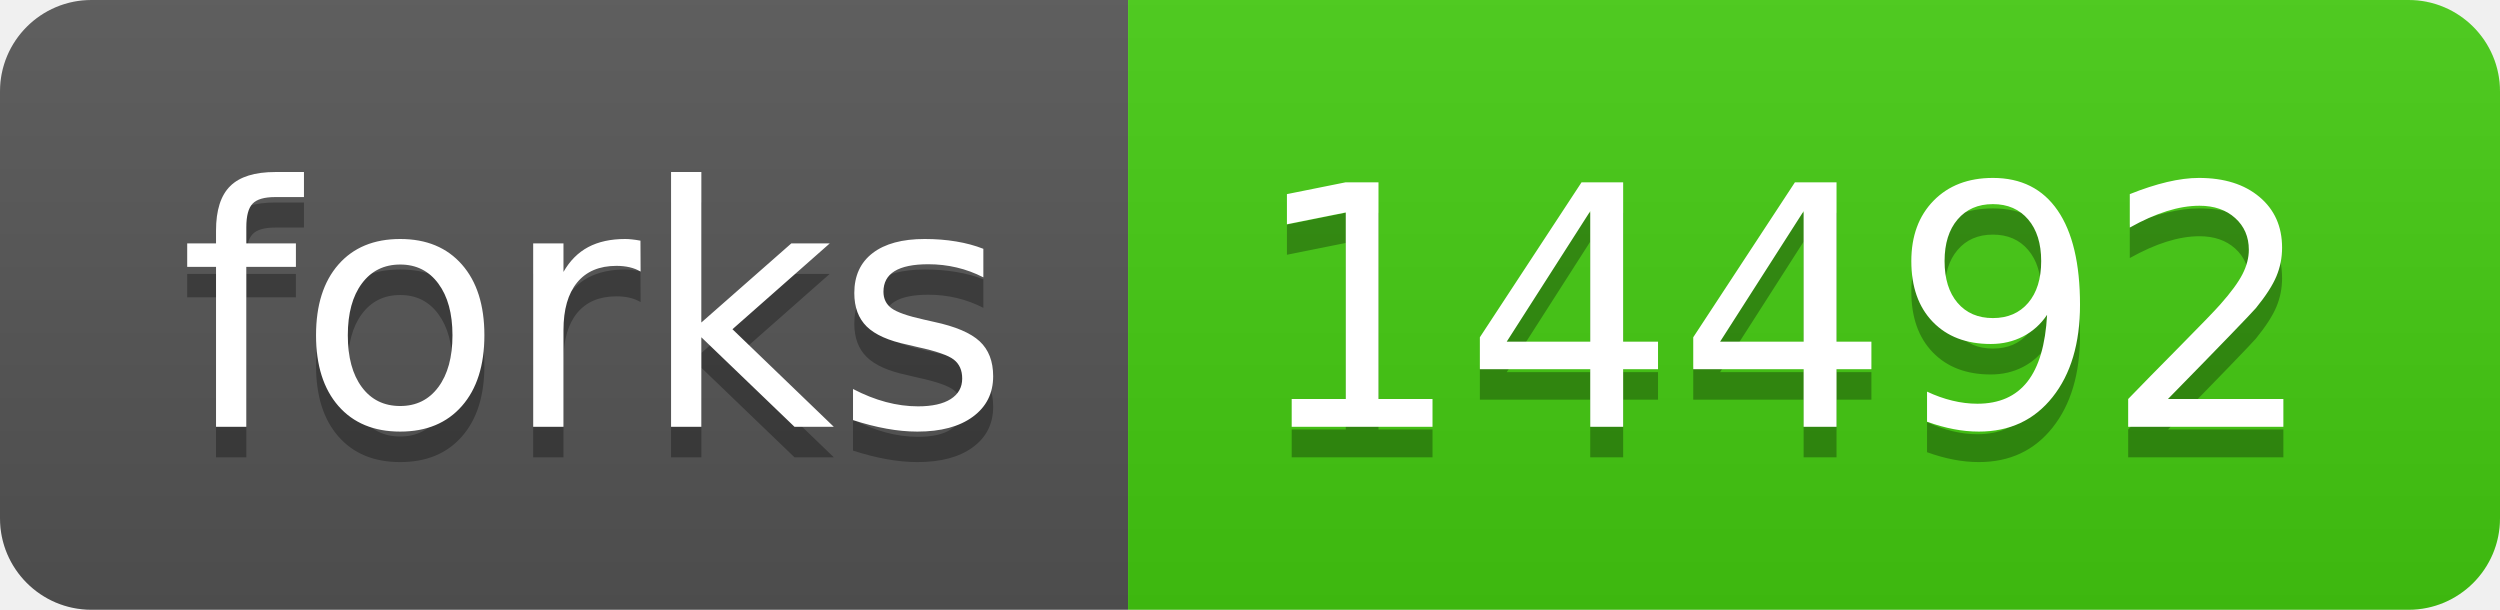
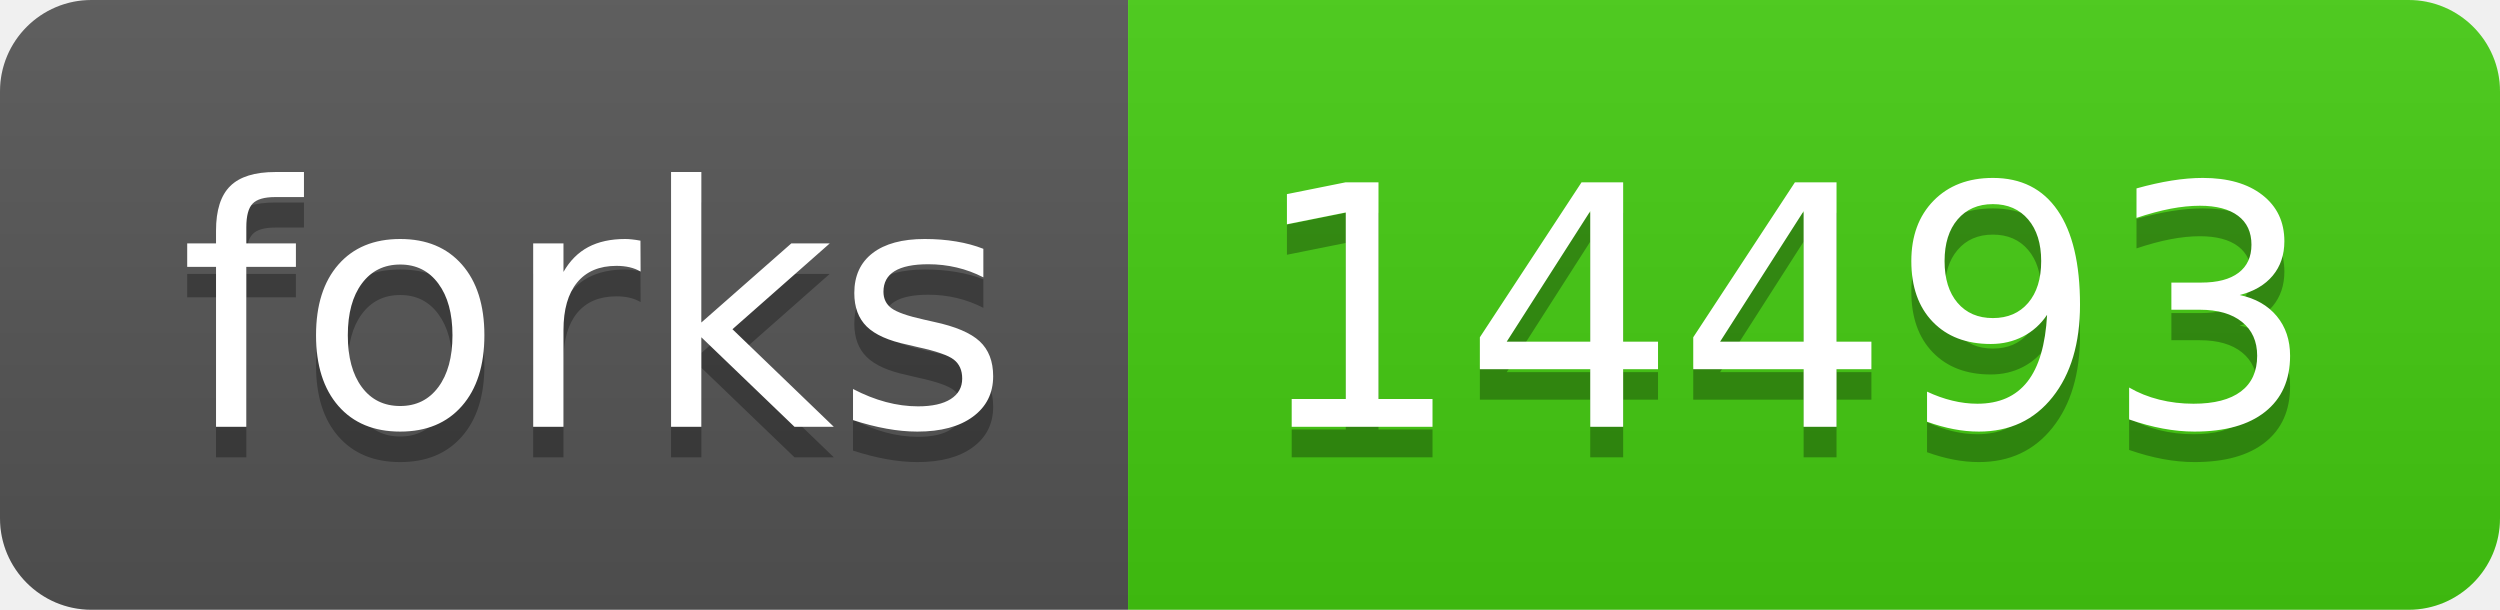
- <svg xmlns="http://www.w3.org/2000/svg" width="82" height="20" role="img" aria-label="forks: 14492">
+ <svg xmlns="http://www.w3.org/2000/svg" width="82" height="20" role="img" aria-label="forks: 14493">
  <linearGradient id="s" x2="0" y2="100%">
    <stop offset="0" stop-color="#bbb" stop-opacity=".1" />
    <stop offset="1" stop-opacity=".1" />
  </linearGradient>
  <clipPath id="r">
    <rect width="82" height="20" rx="3" fill="#fff" />
  </clipPath>
  <g clip-path="url(#r)">
    <rect width="37" height="20" fill="#555" />
    <rect x="37" width="45" height="20" fill="#4c1" />
    <rect width="82" height="20" fill="url(#s)" />
  </g>
  <g fill="#fff" text-anchor="middle" font-family="Verdana,Geneva,DejaVu Sans,sans-serif" text-rendering="geometricPrecision" font-size="110">
    <text aria-hidden="true" x="195" y="150" fill="#010101" fill-opacity=".3" transform="scale(.1)" textLength="270">forks</text>
    <text x="195" y="140" transform="scale(.1)" fill="#fff" textLength="270">forks</text>
-     <text aria-hidden="true" x="585" y="150" fill="#010101" fill-opacity=".3" transform="scale(.1)" textLength="350">14492</text>
-     <text x="585" y="140" transform="scale(.1)" fill="#fff" textLength="350">14492</text>
+     <text aria-hidden="true" x="585" y="150" fill="#010101" fill-opacity=".3" transform="scale(.1)" textLength="350">14493</text>
+     <text x="585" y="140" transform="scale(.1)" fill="#fff" textLength="350">14493</text>
  </g>
</svg>
